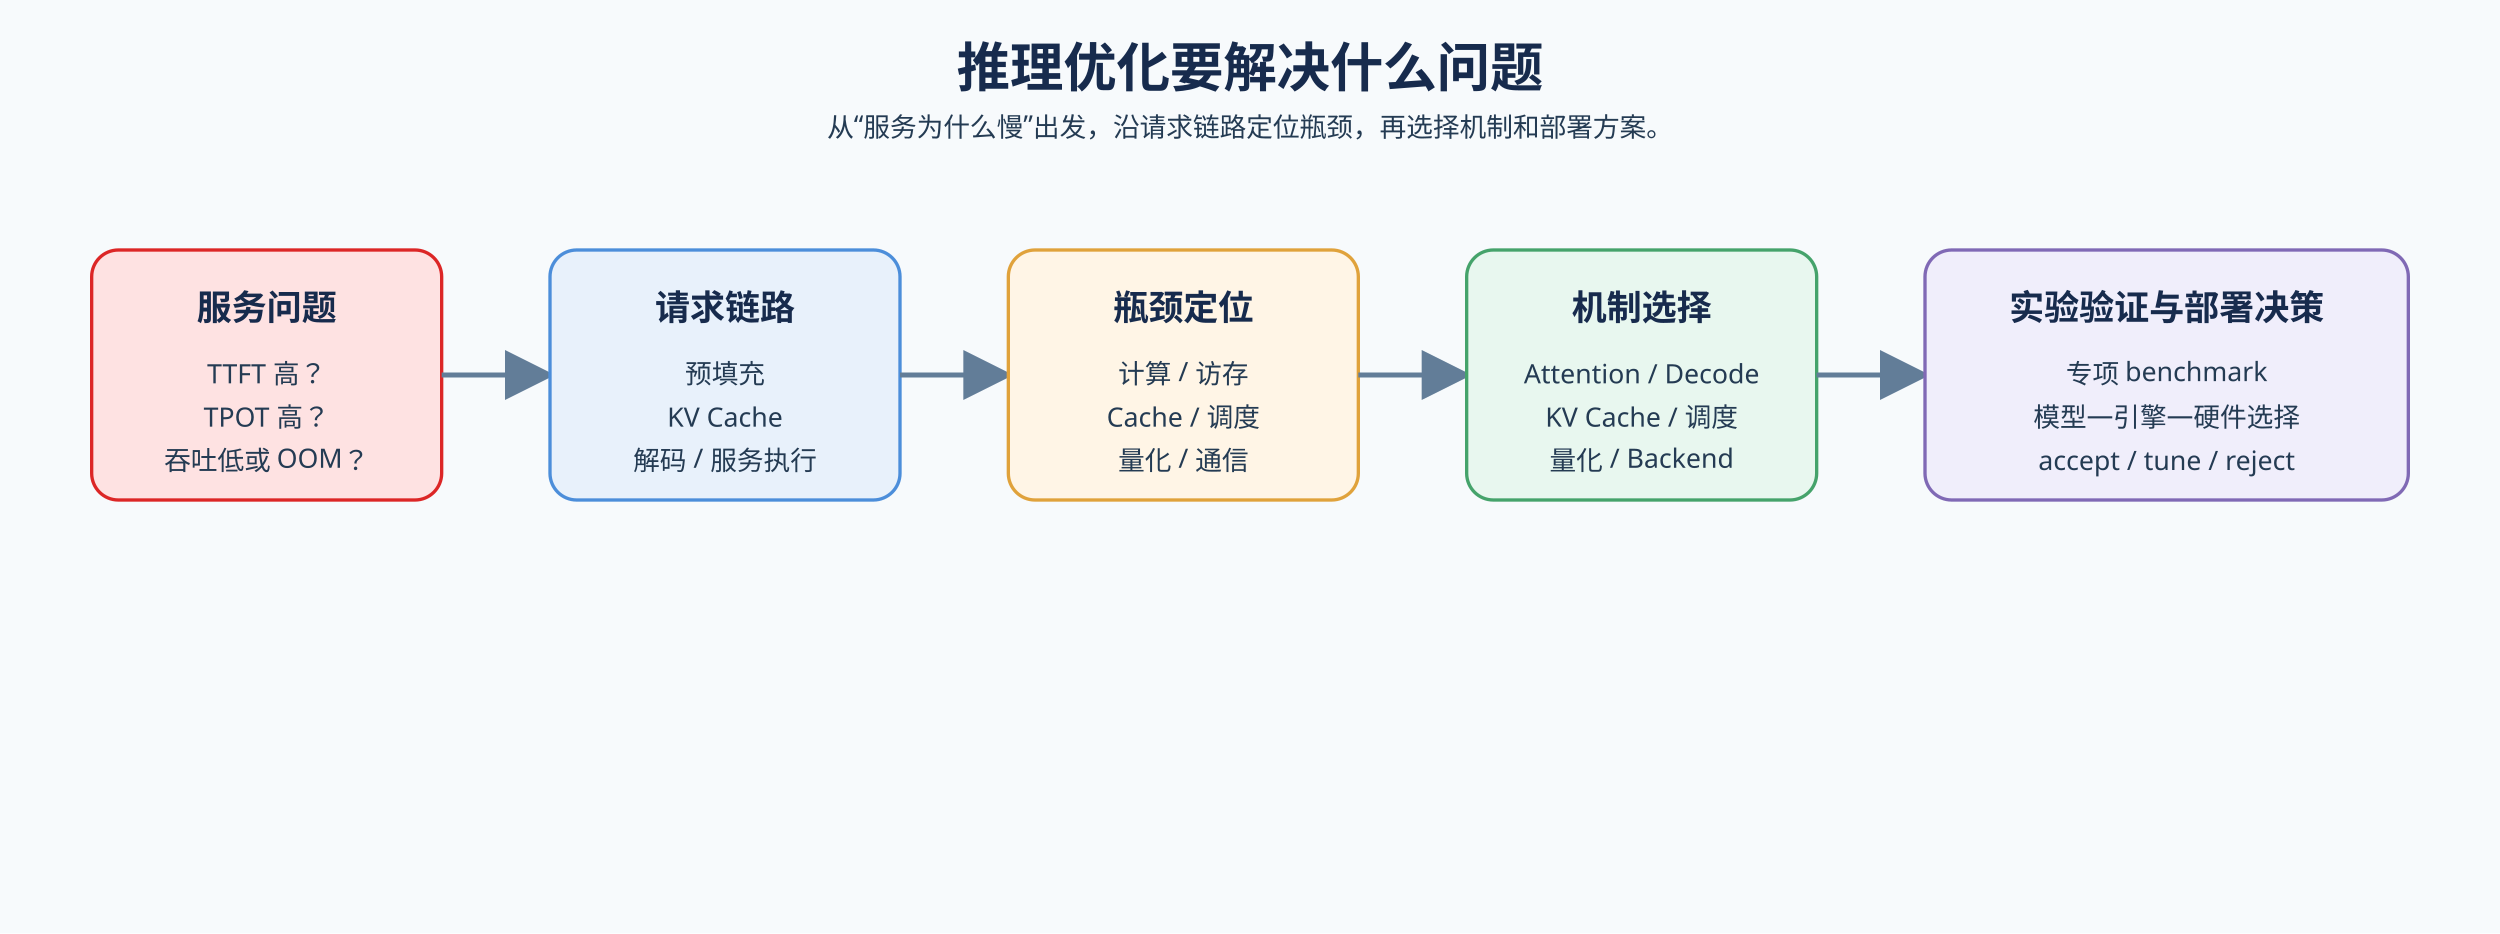
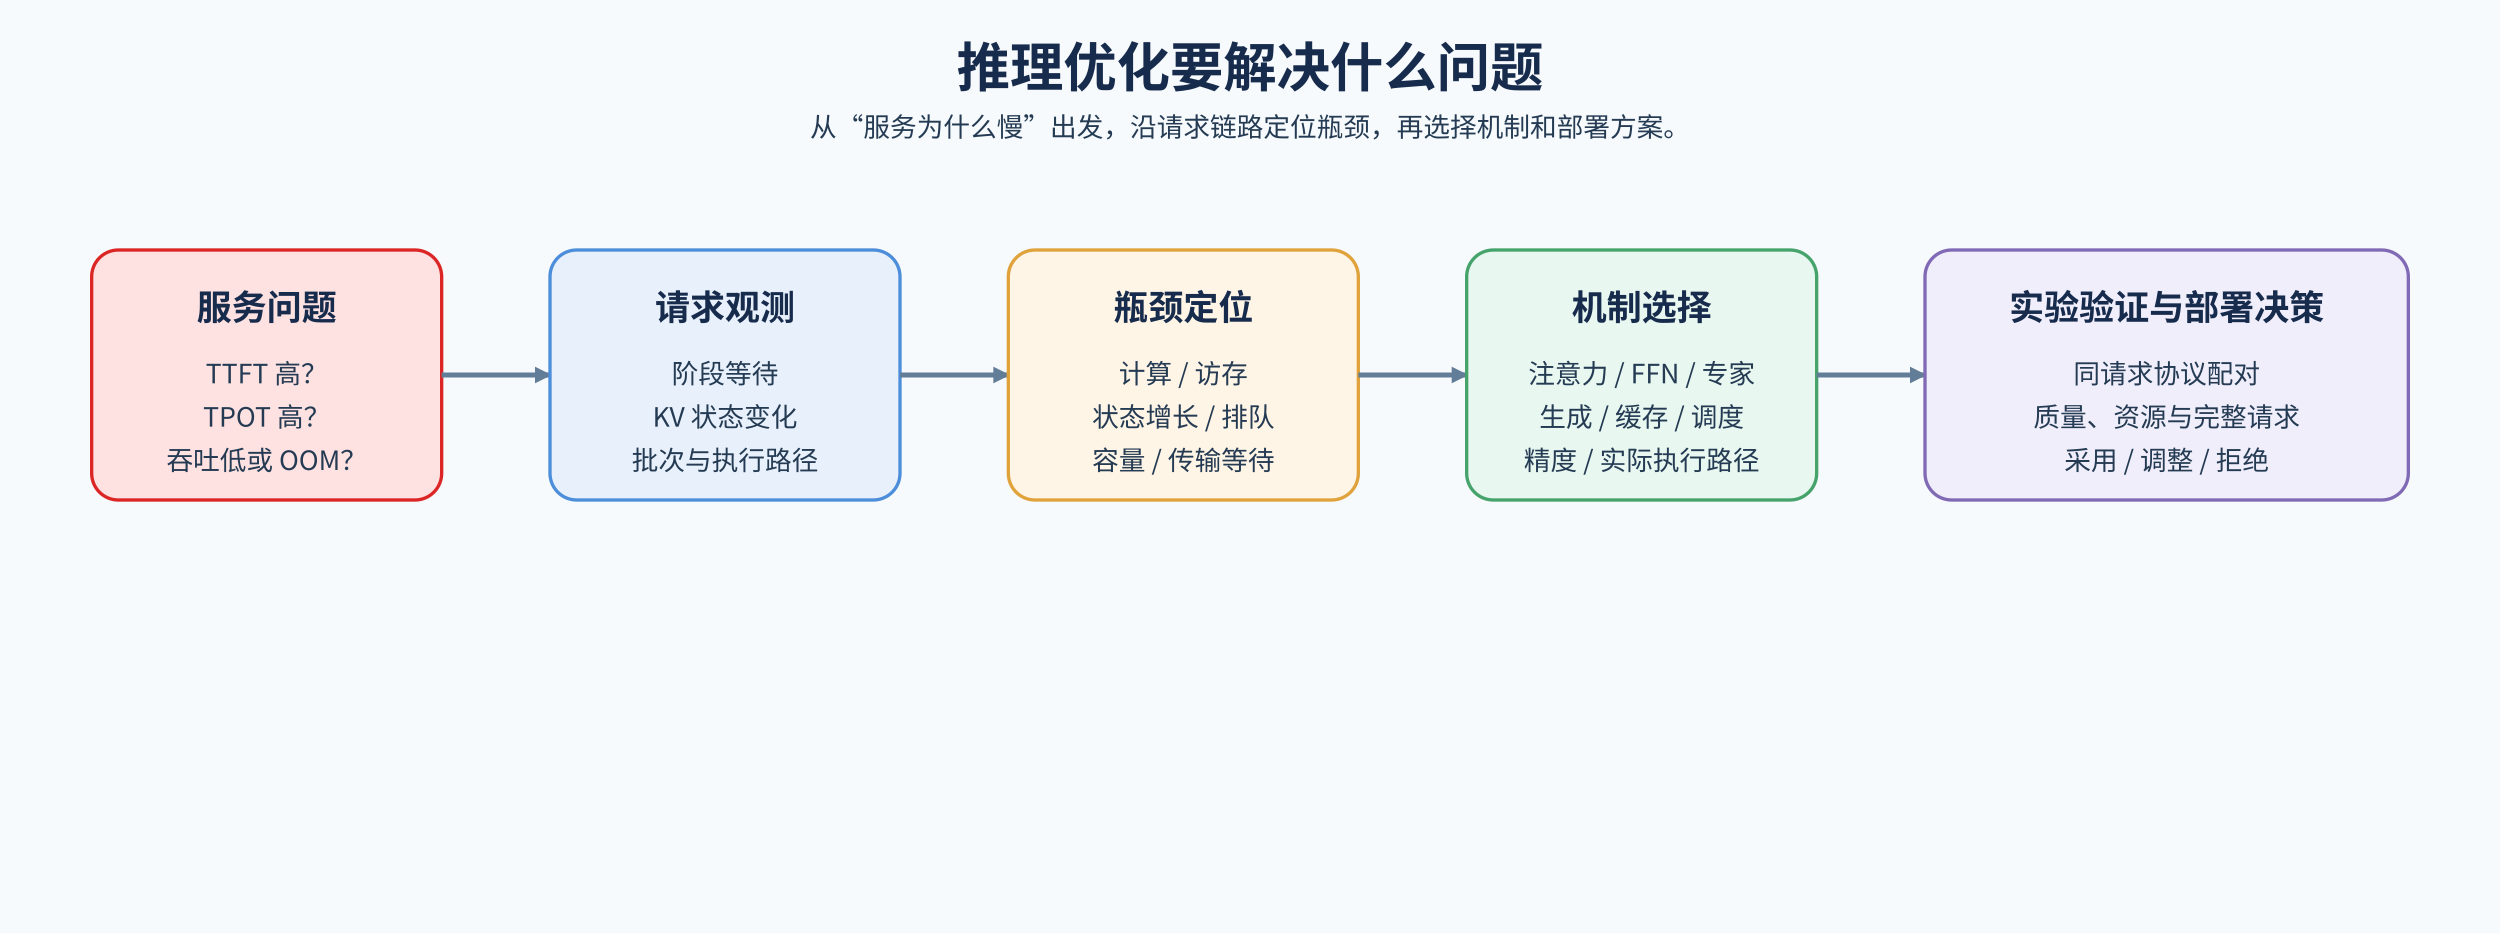
- <svg xmlns="http://www.w3.org/2000/svg" width="1500" height="560" viewBox="0 0 1500 560">
+ <svg xmlns="http://www.w3.org/2000/svg" width="1500" height="560" viewBox="0 0 1500 560" role="img" aria-labelledby="title desc">
  <rect width="1500" height="560" fill="#f7fafc" />
-   <style>.t{font:700 32px sans-serif;fill:#172b4d}.h{font:700 21px sans-serif;fill:#172b4d}.s{font:16px sans-serif;fill:#243b53}.b{stroke-width:2;rx:16}.a{stroke:#627d98;stroke-width:3;marker-end:url(#m)}</style>
+   <style>.t{font-family:"Noto Sans CJK SC",sans-serif;font-size:32px;font-weight:700;fill:#172b4d}.h{font-family:"Noto Sans CJK SC",sans-serif;font-size:21px;font-weight:700;fill:#172b4d}.s{font-family:"Noto Sans CJK SC",sans-serif;font-size:16px;font-weight:400;fill:#243b53}.b{stroke-width:2;rx:16}.a{stroke:#627d98;stroke-width:3;marker-end:url(#m)}</style>
  <defs>
-     <marker id="m" markerWidth="11" markerHeight="11" refX="9" refY="5" orient="auto">
+     <marker markerUnits="userSpaceOnUse" id="m" markerWidth="11" markerHeight="11" refX="9" refY="5" orient="auto">
      <path d="M0 0 10 5 0 10Z" fill="#627d98" />
    </marker>
  </defs>
  <text x="750" y="52" text-anchor="middle" class="t">推理优化要解决什么问题</text>
  <text x="750" y="82" text-anchor="middle" class="s">从“服务为什么慢”出发，沿请求链路定位瓶颈，再选择机制和部署方案。</text>
  <rect x="55" y="150" width="210" height="150" fill="#fee2e2" stroke="#dc2626" class="b" />
  <text x="160" y="192" text-anchor="middle" class="h">服务问题</text>
  <text x="160" y="230" text-anchor="middle" class="s">TTFT 高？</text>
  <text x="160" y="256" text-anchor="middle" class="s">TPOT 高？</text>
  <text x="160" y="282" text-anchor="middle" class="s">吞吐低或 OOM？</text>
  <path d="M265 225h65" class="a" />
  <rect x="330" y="150" width="210" height="150" fill="#e8f1fb" stroke="#4c8eda" class="b" />
-   <text x="435" y="192" text-anchor="middle" class="h">请求链路</text>
-   <text x="435" y="230" text-anchor="middle" class="s">预填充</text>
-   <text x="435" y="256" text-anchor="middle" class="s">KV Cache</text>
-   <text x="435" y="282" text-anchor="middle" class="s">解码 / 服务执行</text>
+   <text x="435" y="192" text-anchor="middle" class="h">请求观测</text>
+   <text x="435" y="230" text-anchor="middle" class="s">阶段等待</text>
+   <text x="435" y="256" text-anchor="middle" class="s">KV 状态变化</text>
+   <text x="435" y="282" text-anchor="middle" class="s">批次与执行路径</text>
  <path d="M540 225h65" class="a" />
  <rect x="605" y="150" width="210" height="150" fill="#fff5e6" stroke="#e0a23b" class="b" />
  <text x="710" y="192" text-anchor="middle" class="h">瓶颈定位</text>
  <text x="710" y="230" text-anchor="middle" class="s">计算 / 访存</text>
-   <text x="710" y="256" text-anchor="middle" class="s">Cache / 调度</text>
-   <text x="710" y="282" text-anchor="middle" class="s">量化 / 通信</text>
+   <text x="710" y="256" text-anchor="middle" class="s">状态增长 / 排队</text>
+   <text x="710" y="282" text-anchor="middle" class="s">容量 / 传输等待</text>
  <path d="M815 225h65" class="a" />
  <rect x="880" y="150" width="210" height="150" fill="#e8f7ef" stroke="#45a36b" class="b" />
  <text x="985" y="192" text-anchor="middle" class="h">机制选择</text>
-   <text x="985" y="230" text-anchor="middle" class="s">Attention / Decode</text>
-   <text x="985" y="256" text-anchor="middle" class="s">KV Cache / 调度</text>
-   <text x="985" y="282" text-anchor="middle" class="s">量化 / Backend</text>
+   <text x="985" y="230" text-anchor="middle" class="s">注意力 / FFN / 专家</text>
+   <text x="985" y="256" text-anchor="middle" class="s">生成 / 缓存 / 调度</text>
+   <text x="985" y="282" text-anchor="middle" class="s">精度 / 实际执行路径</text>
  <path d="M1090 225h65" class="a" />
  <rect x="1155" y="150" width="290" height="150" fill="#f0eefb" stroke="#8069b5" class="b" />
  <text x="1300" y="192" text-anchor="middle" class="h">实验验证与部署决策</text>
-   <text x="1300" y="230" text-anchor="middle" class="s">专项 benchmark</text>
-   <text x="1300" y="256" text-anchor="middle" class="s">模型—引擎—硬件选择</text>
-   <text x="1300" y="282" text-anchor="middle" class="s">accept / tune / reject</text>
+   <text x="1300" y="230" text-anchor="middle" class="s">同请求协议配对</text>
+   <text x="1300" y="256" text-anchor="middle" class="s">质量、资源与完整请求</text>
+   <text x="1300" y="282" text-anchor="middle" class="s">采用 / 调整 / 拒绝</text>
</svg>
